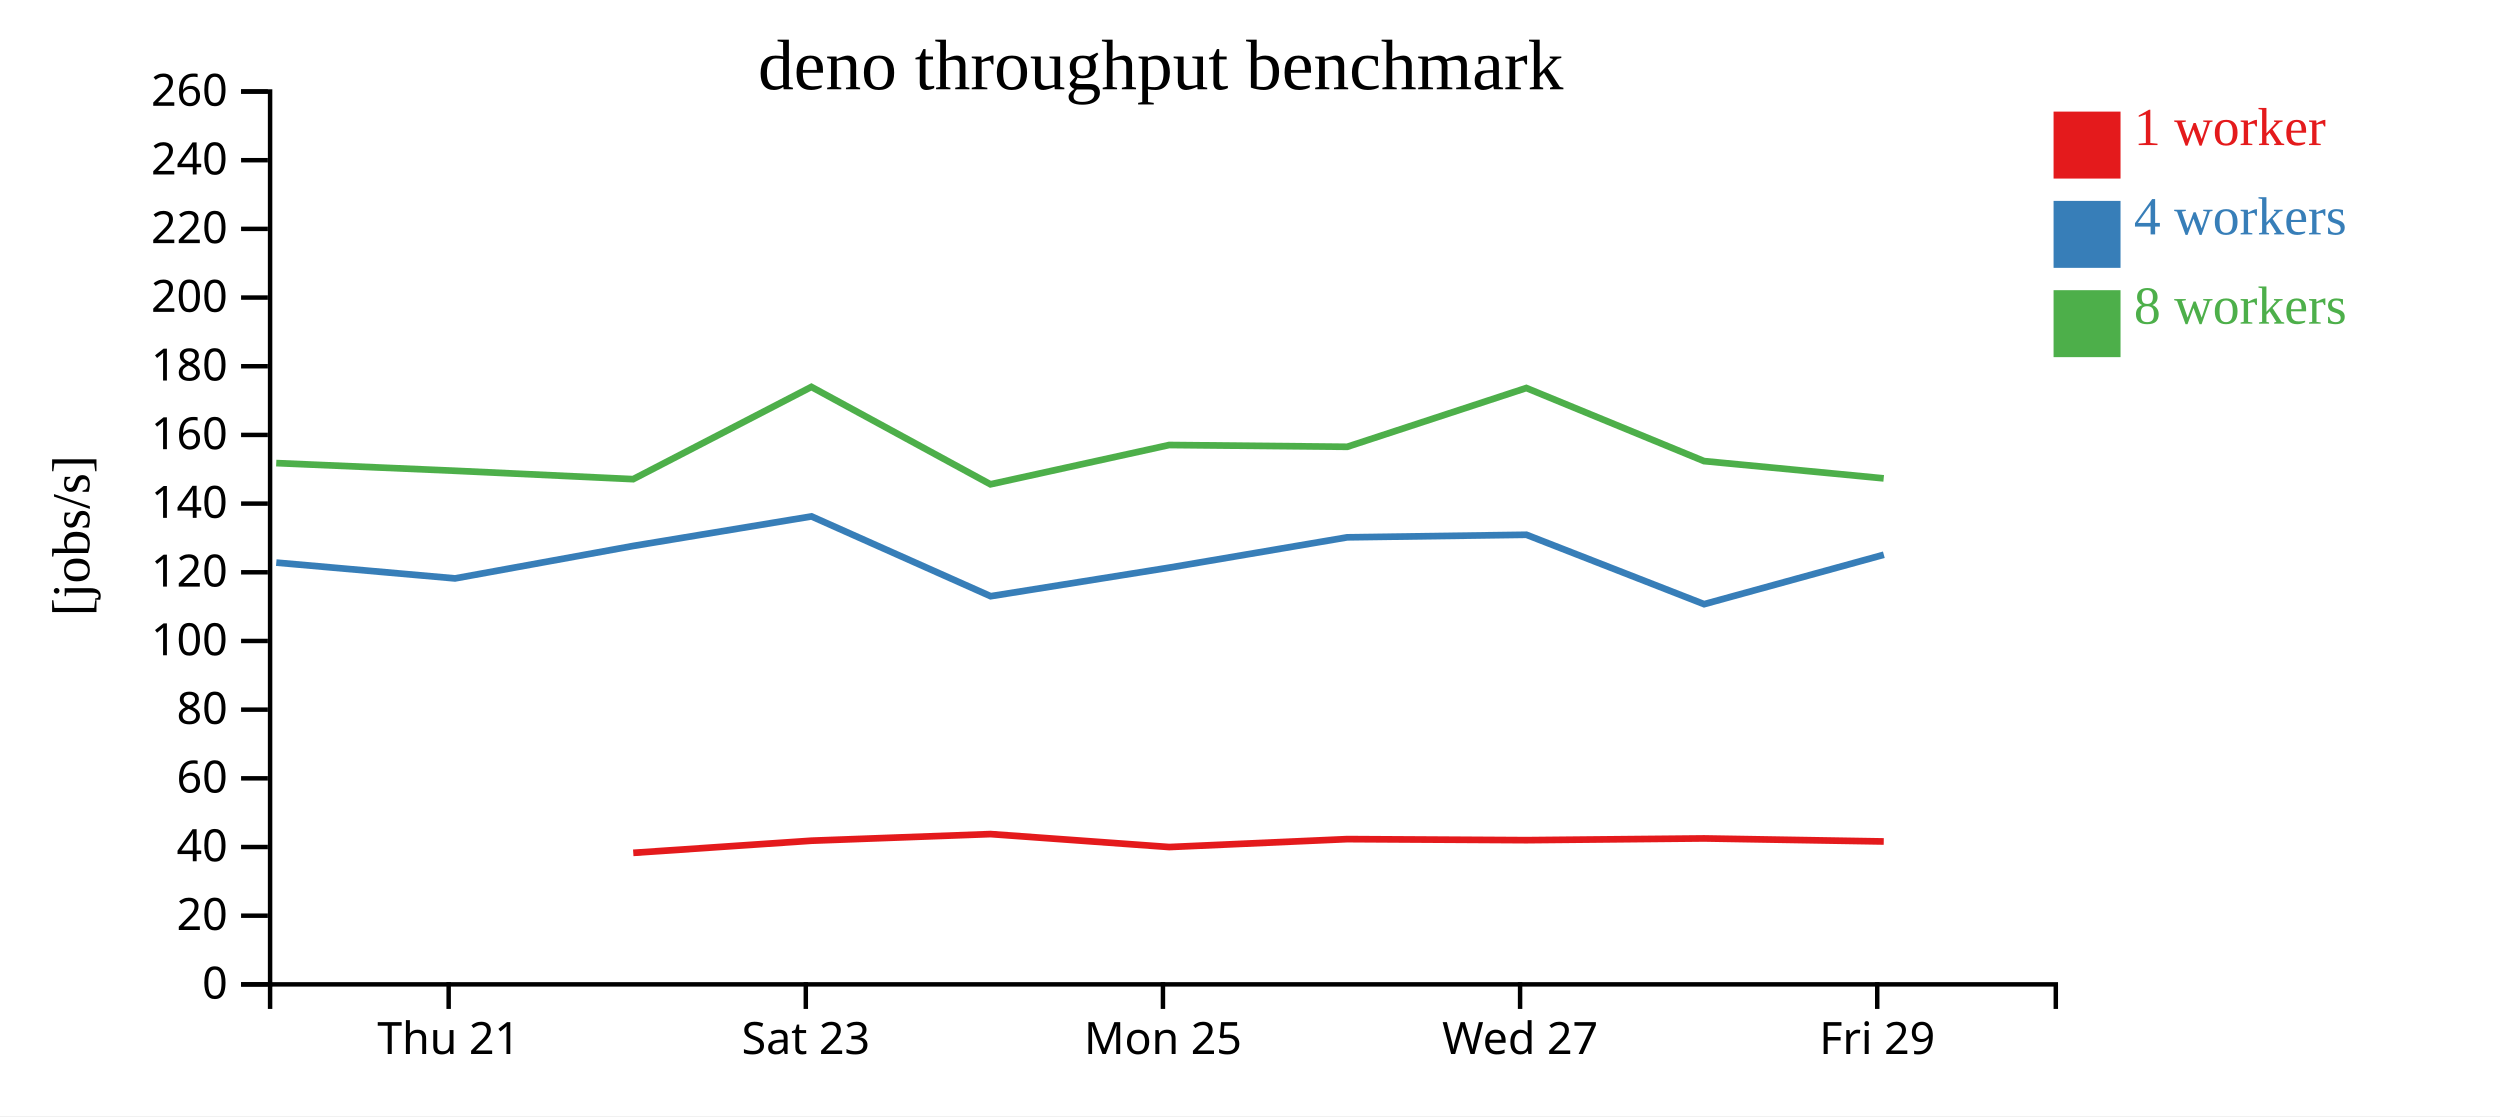
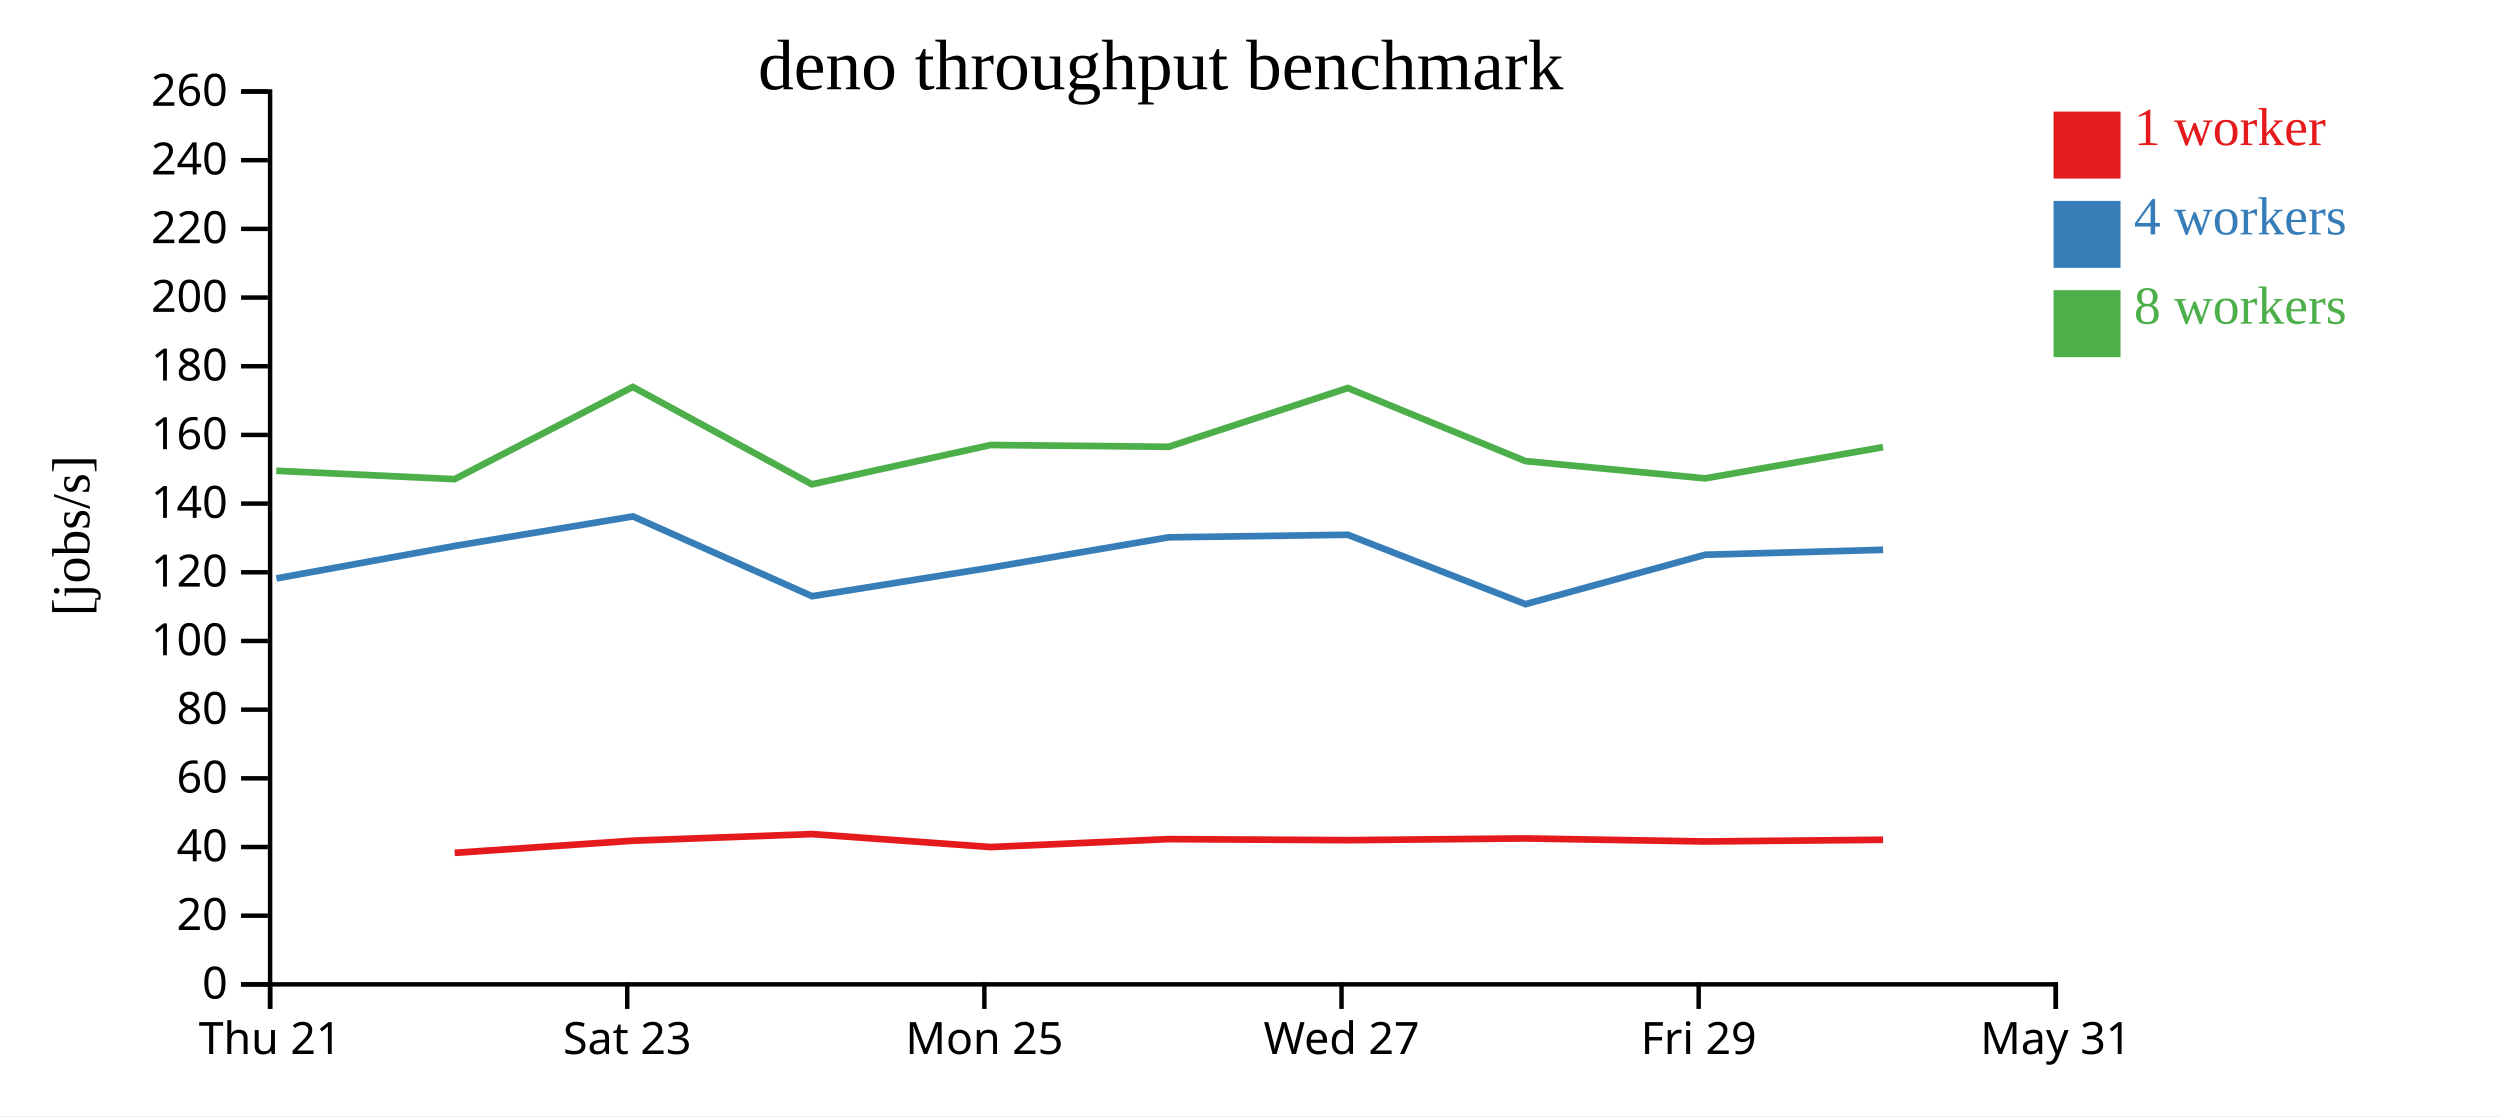
<svg xmlns="http://www.w3.org/2000/svg" width="560" height="250">
  <rect width="100%" height="100%" fill="white" />
  <g transform="translate(60,20)">
    <g transform="translate(0,200)" fill="none" font-size="10" font-family="sans-serif" text-anchor="middle">
      <path class="domain" stroke="currentColor" d="M0.5,6V0.5H400.5V6" />
-       <g class="tick" opacity="1" transform="translate(40.5,0)">
+       <g class="tick" opacity="1" transform="translate(0.5,0)">
        <line stroke="currentColor" y2="6" />
        <text fill="currentColor" y="9" dy="0.71em">Thu 21</text>
      </g>
-       <g class="tick" opacity="1" transform="translate(120.5,0)">
+       <g class="tick" opacity="1" transform="translate(80.5,0)">
        <line stroke="currentColor" y2="6" />
        <text fill="currentColor" y="9" dy="0.71em">Sat 23</text>
      </g>
-       <g class="tick" opacity="1" transform="translate(200.5,0)">
+       <g class="tick" opacity="1" transform="translate(160.5,0)">
        <line stroke="currentColor" y2="6" />
        <text fill="currentColor" y="9" dy="0.71em">Mon 25</text>
      </g>
-       <g class="tick" opacity="1" transform="translate(280.5,0)">
+       <g class="tick" opacity="1" transform="translate(240.5,0)">
        <line stroke="currentColor" y2="6" />
        <text fill="currentColor" y="9" dy="0.71em">Wed 27</text>
      </g>
-       <g class="tick" opacity="1" transform="translate(360.5,0)">
+       <g class="tick" opacity="1" transform="translate(320.5,0)">
        <line stroke="currentColor" y2="6" />
        <text fill="currentColor" y="9" dy="0.71em">Fri 29</text>
+       </g>
+       <g class="tick" opacity="1" transform="translate(400.5,0)">
+         <line stroke="currentColor" y2="6" />
+         <text fill="currentColor" y="9" dy="0.71em">May 31</text>
      </g>
    </g>
    <g fill="none" font-size="10" font-family="sans-serif" text-anchor="end">
      <path class="domain" stroke="currentColor" d="M-6,200.5H0.5V0.5H-6" />
      <g class="tick" opacity="1" transform="translate(0,200.5)">
        <line stroke="currentColor" x2="-6" />
        <text fill="currentColor" x="-9" dy="0.32em">0</text>
      </g>
      <g class="tick" opacity="1" transform="translate(0,185.1154)">
        <line stroke="currentColor" x2="-6" />
        <text fill="currentColor" x="-9" dy="0.32em">20</text>
      </g>
      <g class="tick" opacity="1" transform="translate(0,169.7308)">
        <line stroke="currentColor" x2="-6" />
        <text fill="currentColor" x="-9" dy="0.32em">40</text>
      </g>
      <g class="tick" opacity="1" transform="translate(0,154.3462)">
        <line stroke="currentColor" x2="-6" />
        <text fill="currentColor" x="-9" dy="0.32em">60</text>
      </g>
      <g class="tick" opacity="1" transform="translate(0,138.9615)">
        <line stroke="currentColor" x2="-6" />
        <text fill="currentColor" x="-9" dy="0.32em">80</text>
      </g>
      <g class="tick" opacity="1" transform="translate(0,123.5769)">
        <line stroke="currentColor" x2="-6" />
        <text fill="currentColor" x="-9" dy="0.32em">100</text>
      </g>
      <g class="tick" opacity="1" transform="translate(0,108.1923)">
        <line stroke="currentColor" x2="-6" />
        <text fill="currentColor" x="-9" dy="0.32em">120</text>
      </g>
      <g class="tick" opacity="1" transform="translate(0,92.80769)">
        <line stroke="currentColor" x2="-6" />
        <text fill="currentColor" x="-9" dy="0.32em">140</text>
      </g>
      <g class="tick" opacity="1" transform="translate(0,77.42308)">
        <line stroke="currentColor" x2="-6" />
        <text fill="currentColor" x="-9" dy="0.32em">160</text>
      </g>
      <g class="tick" opacity="1" transform="translate(0,62.03846)">
        <line stroke="currentColor" x2="-6" />
        <text fill="currentColor" x="-9" dy="0.32em">180</text>
      </g>
      <g class="tick" opacity="1" transform="translate(0,46.65385)">
        <line stroke="currentColor" x2="-6" />
        <text fill="currentColor" x="-9" dy="0.32em">200</text>
      </g>
      <g class="tick" opacity="1" transform="translate(0,31.26923)">
        <line stroke="currentColor" x2="-6" />
        <text fill="currentColor" x="-9" dy="0.32em">220</text>
      </g>
      <g class="tick" opacity="1" transform="translate(0,15.88462)">
        <line stroke="currentColor" x2="-6" />
        <text fill="currentColor" x="-9" dy="0.32em">240</text>
      </g>
      <g class="tick" opacity="1" transform="translate(0,0.5)">
        <line stroke="currentColor" x2="-6" />
        <text fill="currentColor" x="-9" dy="0.32em">260</text>
      </g>
    </g>
    <text text-anchor="middle" style="font-size: 12px" transform="rotate(-90)" y="-40" x="-100">[jobs/s]</text>
    <text text-anchor="middle" style="font-size: 16px" y="0" x="200">deno throughput benchmark</text>
-     <path class="line" fill="none" stroke="#e41a1c" stroke-width="1.5" d="M81.849,171.036L121.774,168.318L161.877,166.835L201.915,169.739L241.788,167.962L281.927,168.198L321.718,167.809L361.96,168.49" />
-     <path class="line" fill="none" stroke="#377eb8" stroke-width="1.5" d="M1.887,106.023L41.911,109.566L81.849,102.291L121.774,95.674L161.901,113.55L201.917,107.15L241.796,100.359L281.917,99.788L321.724,115.333L361.981,104.261" />
-     <path class="line" fill="none" stroke="#4daf4a" stroke-width="1.5" d="M1.877,83.732L41.877,85.452L81.828,87.331L121.75,66.669L161.862,88.485L201.894,79.682L241.778,80.083L281.895,66.915L321.701,83.285L361.949,87.154" />
+     <path class="line" fill="none" stroke="#e41a1c" stroke-width="1.5" d="M41.849,171.036L81.774,168.318L121.877,166.835L161.915,169.739L201.788,167.962L241.927,168.198L281.718,167.809L321.96,168.49L361.819,168.111" />
+     <path class="line" fill="none" stroke="#377eb8" stroke-width="1.5" d="M1.911,109.566L41.849,102.291L81.774,95.674L121.901,113.55L161.917,107.15L201.796,100.359L241.917,99.788L281.724,115.333L321.981,104.261L361.817,103.16" />
+     <path class="line" fill="none" stroke="#4daf4a" stroke-width="1.5" d="M1.877,85.452L41.828,87.331L81.75,66.669L121.862,88.485L161.894,79.682L201.778,80.083L241.895,66.915L281.701,83.285L321.949,87.154L361.792,80.157" />
    <rect class="dot" x="400" y="5" width="15" height="15" style="fill: #e41a1c;" />
    <rect class="dot" x="400" y="25" width="15" height="15" style="fill: #377eb8;" />
    <rect class="dot" x="400" y="45" width="15" height="15" style="fill: #4daf4a;" />
    <text class="label" x="418" y="12.5" style="fill: #e41a1c; alignment-baseline: middle;" text-anchor="left">1 worker</text>
    <text class="label" x="418" y="32.5" style="fill: #377eb8; alignment-baseline: middle;" text-anchor="left">4 workers</text>
    <text class="label" x="418" y="52.5" style="fill: #4daf4a; alignment-baseline: middle;" text-anchor="left">8 workers</text>
  </g>
</svg>
